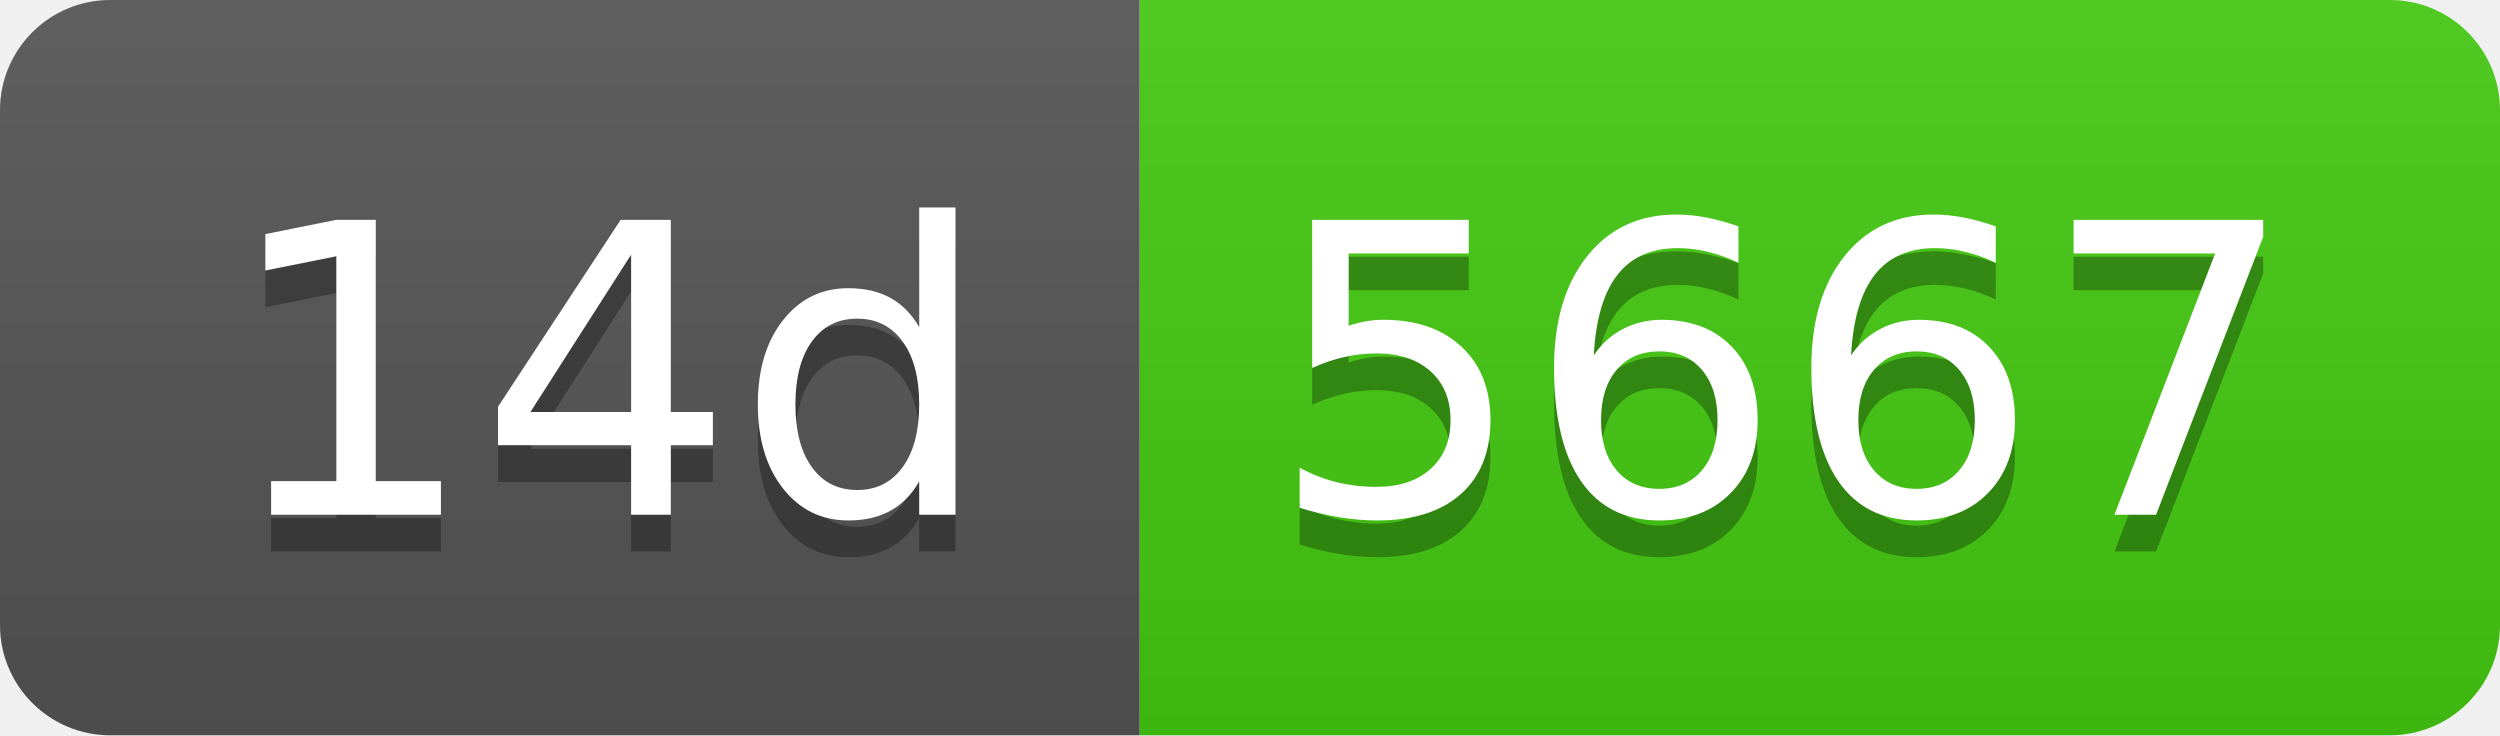
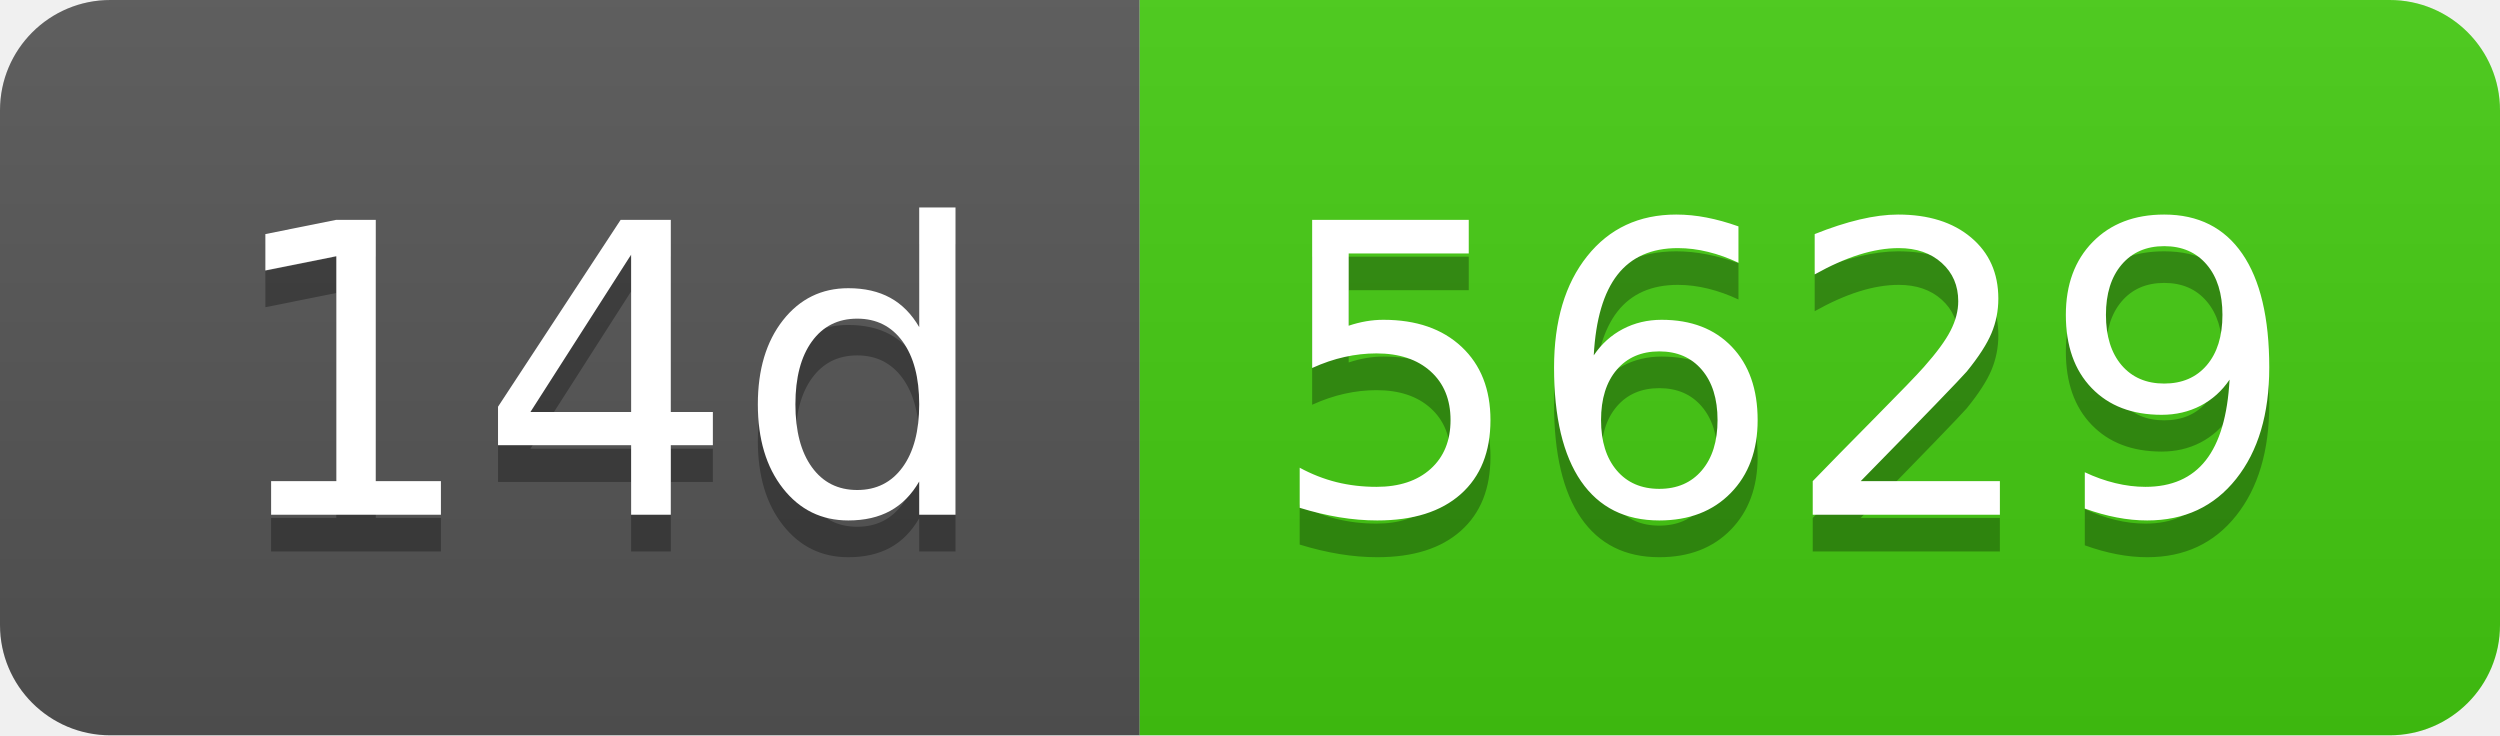
- <svg xmlns="http://www.w3.org/2000/svg" width="68" height="20" role="img" aria-label="14d: 5667">
+ <svg xmlns="http://www.w3.org/2000/svg" width="68" height="20" role="img" aria-label="14d: 5629">
  <linearGradient id="s" x2="0" y2="100%">
    <stop offset="0" stop-color="#bbb" stop-opacity=".1" />
    <stop offset="1" stop-opacity=".1" />
  </linearGradient>
  <clipPath id="r">
    <rect width="68" height="20" rx="3" fill="#fff" />
  </clipPath>
  <g clip-path="url(#r)">
    <rect width="31" height="20" fill="#555" />
    <rect x="31" width="37" height="20" fill="#4c1" />
    <rect width="68" height="20" fill="url(#s)" />
  </g>
  <g fill="#fff" text-anchor="middle" font-family="Verdana,Geneva,DejaVu Sans,sans-serif" text-rendering="geometricPrecision" font-size="110">
    <text aria-hidden="true" x="165" y="150" fill="#010101" fill-opacity=".3" transform="scale(.1)" textLength="210">14d</text>
    <text x="165" y="140" transform="scale(.1)" fill="#fff" textLength="210">14d</text>
-     <text aria-hidden="true" x="485" y="150" fill="#010101" fill-opacity=".3" transform="scale(.1)" textLength="270">5667</text>
-     <text x="485" y="140" transform="scale(.1)" fill="#fff" textLength="270">5667</text>
+     <text aria-hidden="true" x="485" y="150" fill="#010101" fill-opacity=".3" transform="scale(.1)" textLength="270">5629</text>
+     <text x="485" y="140" transform="scale(.1)" fill="#fff" textLength="270">5629</text>
  </g>
</svg>
